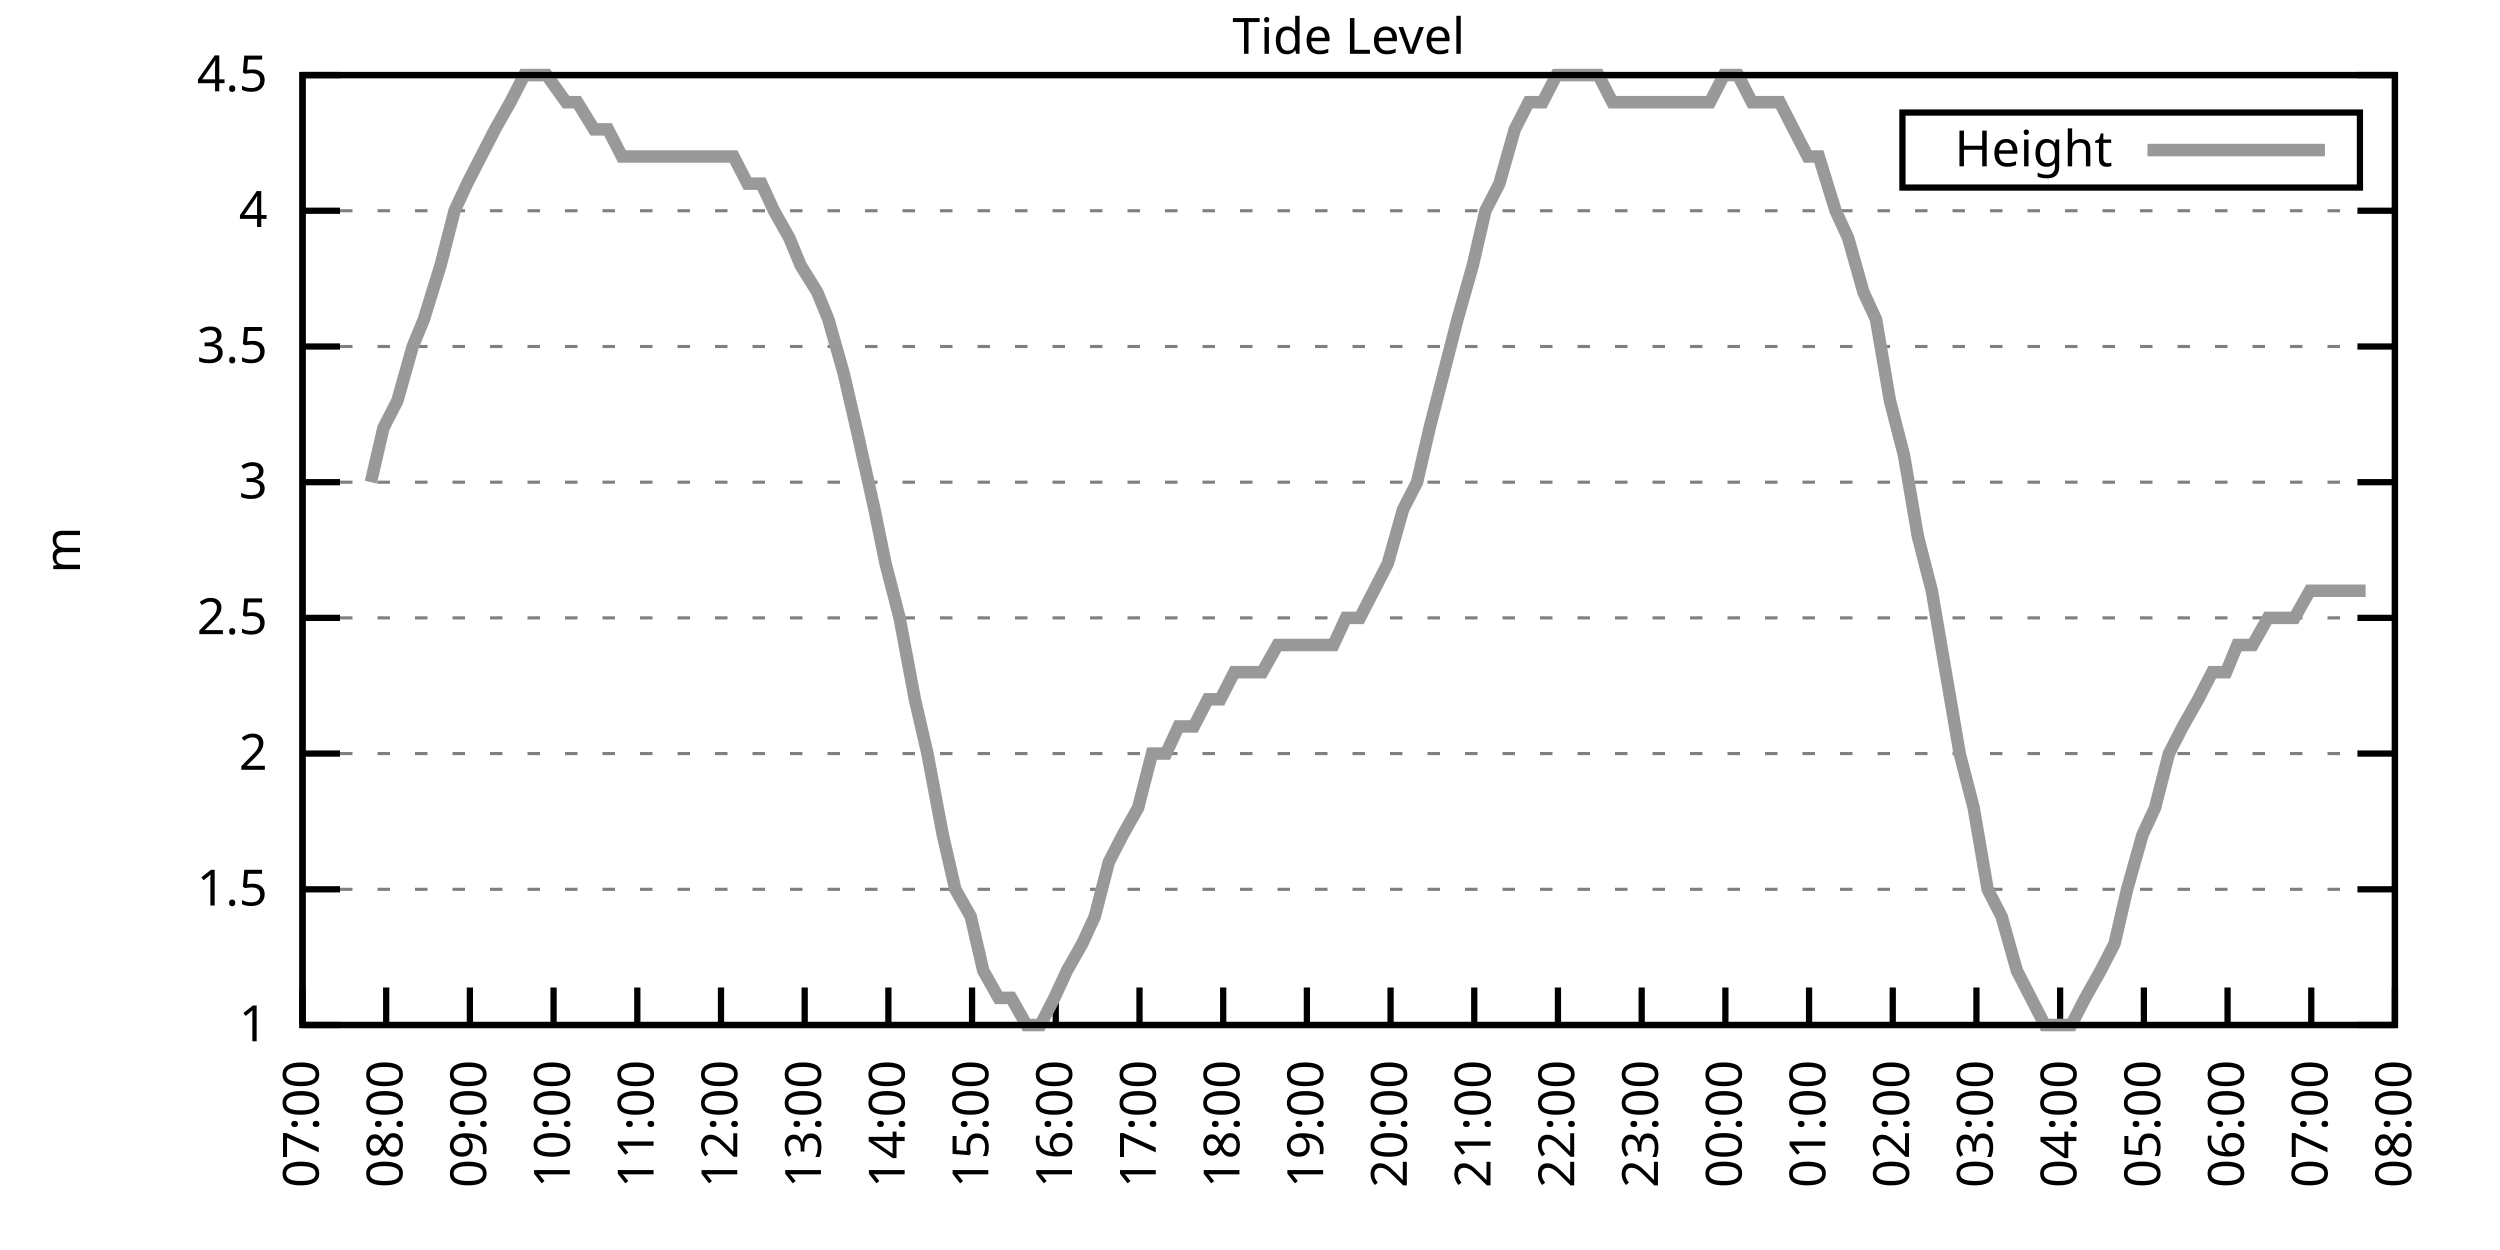
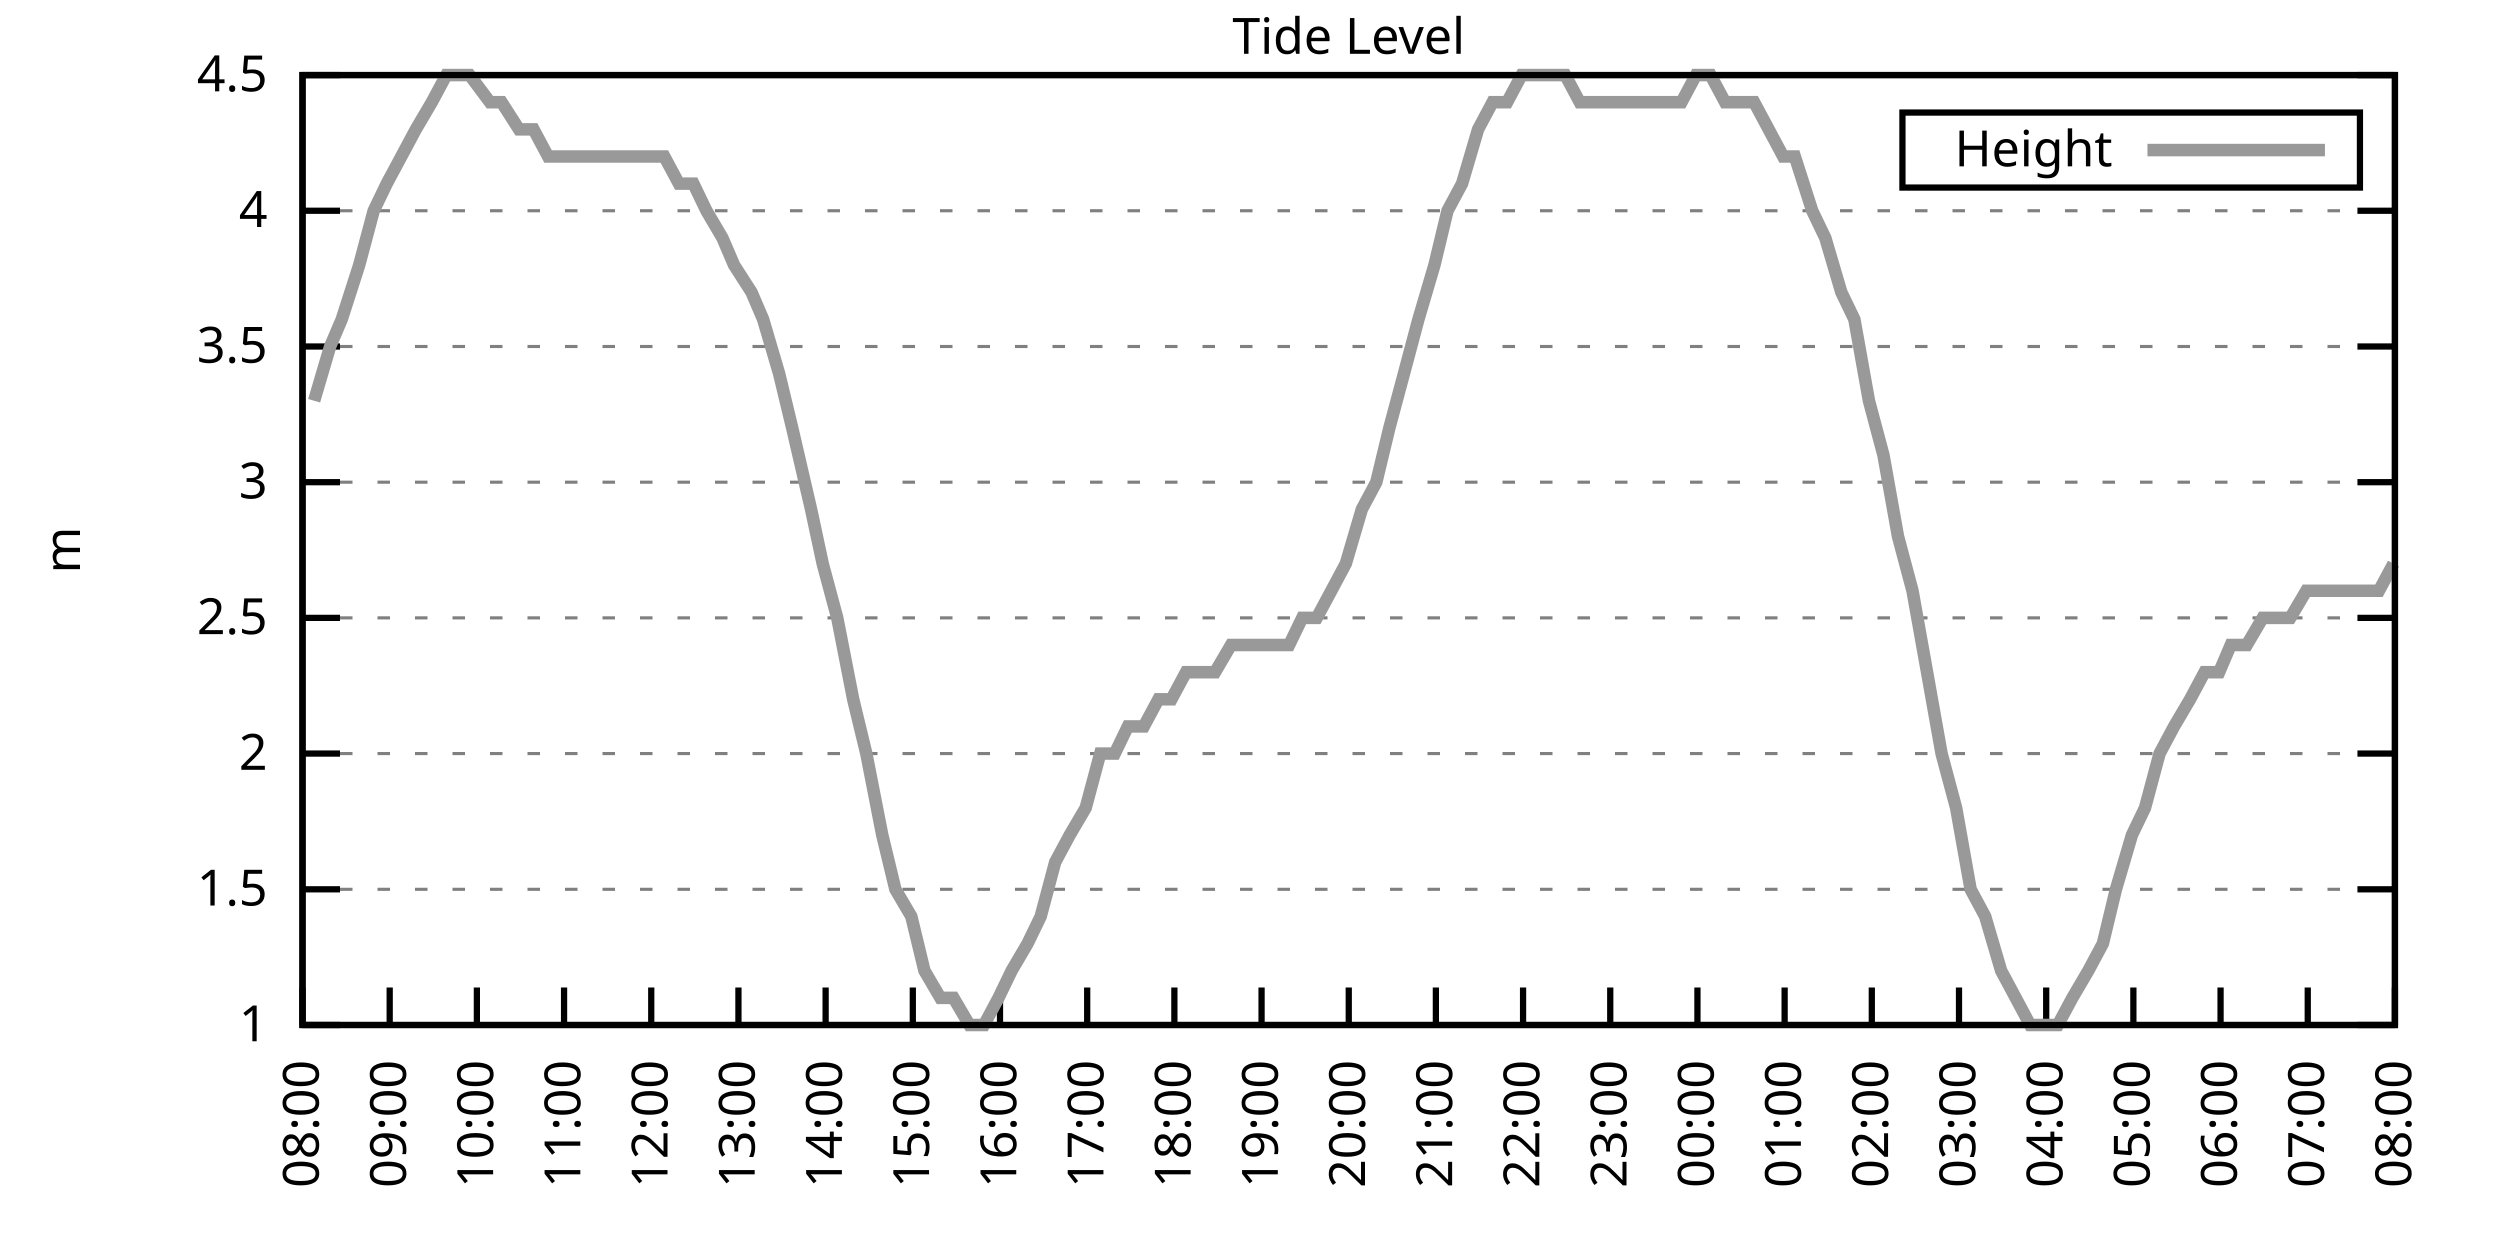
<svg xmlns="http://www.w3.org/2000/svg" xmlns:xlink="http://www.w3.org/1999/xlink" width="400" height="200" viewBox="0 0 400 200">
  <g id="gnuplot_canvas">
    <rect x="0" y="0" width="400" height="200" fill="none" />
    <defs>
      <circle id="gpDot" r="0.5" stroke-width="0.5" stroke="currentColor" />
      <path id="gpPt0" stroke-width="0.333" stroke="currentColor" d="M-1,0 h2 M0,-1 v2" />
      <path id="gpPt1" stroke-width="0.333" stroke="currentColor" d="M-1,-1 L1,1 M1,-1 L-1,1" />
      <path id="gpPt2" stroke-width="0.333" stroke="currentColor" d="M-1,0 L1,0 M0,-1 L0,1 M-1,-1 L1,1 M-1,1 L1,-1" />
      <rect id="gpPt3" stroke-width="0.333" stroke="currentColor" x="-1" y="-1" width="2" height="2" />
      <rect id="gpPt4" stroke-width="0.333" stroke="currentColor" fill="currentColor" x="-1" y="-1" width="2" height="2" />
      <circle id="gpPt5" stroke-width="0.333" stroke="currentColor" cx="0" cy="0" r="1" />
      <use xlink:href="#gpPt5" id="gpPt6" fill="currentColor" stroke="none" />
      <path id="gpPt7" stroke-width="0.333" stroke="currentColor" d="M0,-1.33 L-1.33,0.67 L1.33,0.67 z" />
      <use xlink:href="#gpPt7" id="gpPt8" fill="currentColor" stroke="none" />
      <use xlink:href="#gpPt7" id="gpPt9" stroke="currentColor" transform="rotate(180)" />
      <use xlink:href="#gpPt9" id="gpPt10" fill="currentColor" stroke="none" />
      <use xlink:href="#gpPt3" id="gpPt11" stroke="currentColor" transform="rotate(45)" />
      <use xlink:href="#gpPt11" id="gpPt12" fill="currentColor" stroke="none" />
      <path id="gpPt13" stroke-width="0.333" stroke="currentColor" d="M0,1.330 L1.265,0.411 L0.782,-1.067 L-0.782,-1.076 L-1.265,0.411 z" />
      <use xlink:href="#gpPt13" id="gpPt14" fill="currentColor" stroke="none" />
      <filter id="textbox" filterUnits="objectBoundingBox" x="0" y="0" height="1" width="1">
        <feFlood flood-color="white" flood-opacity="1" result="bgnd" />
        <feComposite in="SourceGraphic" in2="bgnd" operator="atop" />
      </filter>
      <filter id="greybox" filterUnits="objectBoundingBox" x="0" y="0" height="1" width="1">
        <feFlood flood-color="lightgrey" flood-opacity="1" result="grey" />
        <feComposite in="SourceGraphic" in2="grey" operator="atop" />
      </filter>
    </defs>
    <g fill="none" color="white" stroke="currentColor" stroke-width="1.00" stroke-linecap="butt" stroke-linejoin="miter">
</g>
    <g fill="none" color="black" stroke="currentColor" stroke-width="1.00" stroke-linecap="butt" stroke-linejoin="miter">
      <g stroke="none" shape-rendering="crispEdges">
        <polygon fill="rgb(255, 255, 255)" points="48.40,164.00 383.18,164.00 383.18,12.02 48.40,12.02 " />
      </g>
    </g>
    <g fill="none" color="black" stroke="currentColor" stroke-width="1.00" stroke-linecap="butt" stroke-linejoin="miter">
</g>
    <g fill="none" color="black" stroke="black" stroke-width="0.50" stroke-linecap="butt" stroke-linejoin="miter">
</g>
    <g fill="none" color="gray" stroke="currentColor" stroke-width="0.50" stroke-linecap="butt" stroke-linejoin="miter">
      <path stroke="gray" stroke-dasharray="2,4" class="gridline" d="M48.40,164.00 L383.19,164.00  " />
    </g>
    <g fill="none" color="gray" stroke="gray" stroke-width="1.00" stroke-linecap="butt" stroke-linejoin="miter">
</g>
    <g fill="none" color="black" stroke="currentColor" stroke-width="1.00" stroke-linecap="butt" stroke-linejoin="miter">
      <path stroke="black" d="M48.40,164.00 L54.40,164.00 M383.19,164.00 L377.19,164.00  " />
      <g transform="translate(42.80,166.60)" stroke="none" fill="black" font-family="Sans" font-size="8.00" text-anchor="end">
        <text>
          <tspan font-family="Sans"> 1</tspan>
        </text>
      </g>
    </g>
    <g fill="none" color="black" stroke="currentColor" stroke-width="1.00" stroke-linecap="butt" stroke-linejoin="miter">
</g>
    <g fill="none" color="black" stroke="black" stroke-width="0.50" stroke-linecap="butt" stroke-linejoin="miter">
</g>
    <g fill="none" color="gray" stroke="currentColor" stroke-width="0.50" stroke-linecap="butt" stroke-linejoin="miter">
      <path stroke="gray" stroke-dasharray="2,4" class="gridline" d="M48.40,142.29 L383.19,142.29  " />
    </g>
    <g fill="none" color="gray" stroke="gray" stroke-width="1.00" stroke-linecap="butt" stroke-linejoin="miter">
</g>
    <g fill="none" color="black" stroke="currentColor" stroke-width="1.00" stroke-linecap="butt" stroke-linejoin="miter">
      <path stroke="black" d="M48.40,142.29 L54.40,142.29 M383.19,142.29 L377.19,142.29  " />
      <g transform="translate(42.80,144.89)" stroke="none" fill="black" font-family="Sans" font-size="8.00" text-anchor="end">
        <text>
          <tspan font-family="Sans"> 1.5</tspan>
        </text>
      </g>
    </g>
    <g fill="none" color="black" stroke="currentColor" stroke-width="1.00" stroke-linecap="butt" stroke-linejoin="miter">
</g>
    <g fill="none" color="black" stroke="black" stroke-width="0.50" stroke-linecap="butt" stroke-linejoin="miter">
</g>
    <g fill="none" color="gray" stroke="currentColor" stroke-width="0.50" stroke-linecap="butt" stroke-linejoin="miter">
      <path stroke="gray" stroke-dasharray="2,4" class="gridline" d="M48.40,120.57 L383.19,120.57  " />
    </g>
    <g fill="none" color="gray" stroke="gray" stroke-width="1.00" stroke-linecap="butt" stroke-linejoin="miter">
</g>
    <g fill="none" color="black" stroke="currentColor" stroke-width="1.00" stroke-linecap="butt" stroke-linejoin="miter">
      <path stroke="black" d="M48.40,120.57 L54.40,120.57 M383.19,120.57 L377.19,120.57  " />
      <g transform="translate(42.80,123.17)" stroke="none" fill="black" font-family="Sans" font-size="8.00" text-anchor="end">
        <text>
          <tspan font-family="Sans"> 2</tspan>
        </text>
      </g>
    </g>
    <g fill="none" color="black" stroke="currentColor" stroke-width="1.00" stroke-linecap="butt" stroke-linejoin="miter">
</g>
    <g fill="none" color="black" stroke="black" stroke-width="0.50" stroke-linecap="butt" stroke-linejoin="miter">
</g>
    <g fill="none" color="gray" stroke="currentColor" stroke-width="0.50" stroke-linecap="butt" stroke-linejoin="miter">
      <path stroke="gray" stroke-dasharray="2,4" class="gridline" d="M48.40,98.86 L383.19,98.86  " />
    </g>
    <g fill="none" color="gray" stroke="gray" stroke-width="1.00" stroke-linecap="butt" stroke-linejoin="miter">
</g>
    <g fill="none" color="black" stroke="currentColor" stroke-width="1.00" stroke-linecap="butt" stroke-linejoin="miter">
      <path stroke="black" d="M48.40,98.86 L54.40,98.86 M383.19,98.86 L377.19,98.86  " />
      <g transform="translate(42.80,101.46)" stroke="none" fill="black" font-family="Sans" font-size="8.00" text-anchor="end">
        <text>
          <tspan font-family="Sans"> 2.5</tspan>
        </text>
      </g>
    </g>
    <g fill="none" color="black" stroke="currentColor" stroke-width="1.00" stroke-linecap="butt" stroke-linejoin="miter">
</g>
    <g fill="none" color="black" stroke="black" stroke-width="0.50" stroke-linecap="butt" stroke-linejoin="miter">
</g>
    <g fill="none" color="gray" stroke="currentColor" stroke-width="0.50" stroke-linecap="butt" stroke-linejoin="miter">
      <path stroke="gray" stroke-dasharray="2,4" class="gridline" d="M48.40,77.15 L383.19,77.15  " />
    </g>
    <g fill="none" color="gray" stroke="gray" stroke-width="1.00" stroke-linecap="butt" stroke-linejoin="miter">
</g>
    <g fill="none" color="black" stroke="currentColor" stroke-width="1.00" stroke-linecap="butt" stroke-linejoin="miter">
      <path stroke="black" d="M48.40,77.15 L54.40,77.15 M383.19,77.15 L377.19,77.15  " />
      <g transform="translate(42.80,79.75)" stroke="none" fill="black" font-family="Sans" font-size="8.00" text-anchor="end">
        <text>
          <tspan font-family="Sans"> 3</tspan>
        </text>
      </g>
    </g>
    <g fill="none" color="black" stroke="currentColor" stroke-width="1.00" stroke-linecap="butt" stroke-linejoin="miter">
</g>
    <g fill="none" color="black" stroke="black" stroke-width="0.50" stroke-linecap="butt" stroke-linejoin="miter">
</g>
    <g fill="none" color="gray" stroke="currentColor" stroke-width="0.50" stroke-linecap="butt" stroke-linejoin="miter">
      <path stroke="gray" stroke-dasharray="2,4" class="gridline" d="M48.40,55.44 L383.19,55.44  " />
    </g>
    <g fill="none" color="gray" stroke="gray" stroke-width="1.00" stroke-linecap="butt" stroke-linejoin="miter">
</g>
    <g fill="none" color="black" stroke="currentColor" stroke-width="1.00" stroke-linecap="butt" stroke-linejoin="miter">
      <path stroke="black" d="M48.40,55.44 L54.40,55.44 M383.19,55.44 L377.19,55.44  " />
      <g transform="translate(42.80,58.04)" stroke="none" fill="black" font-family="Sans" font-size="8.00" text-anchor="end">
        <text>
          <tspan font-family="Sans"> 3.5</tspan>
        </text>
      </g>
    </g>
    <g fill="none" color="black" stroke="currentColor" stroke-width="1.00" stroke-linecap="butt" stroke-linejoin="miter">
</g>
    <g fill="none" color="black" stroke="black" stroke-width="0.50" stroke-linecap="butt" stroke-linejoin="miter">
</g>
    <g fill="none" color="gray" stroke="currentColor" stroke-width="0.50" stroke-linecap="butt" stroke-linejoin="miter">
      <path stroke="gray" stroke-dasharray="2,4" class="gridline" d="M48.40,33.72 L383.19,33.72  " />
    </g>
    <g fill="none" color="gray" stroke="gray" stroke-width="1.00" stroke-linecap="butt" stroke-linejoin="miter">
</g>
    <g fill="none" color="black" stroke="currentColor" stroke-width="1.00" stroke-linecap="butt" stroke-linejoin="miter">
      <path stroke="black" d="M48.40,33.72 L54.40,33.72 M383.19,33.72 L377.19,33.72  " />
      <g transform="translate(42.80,36.32)" stroke="none" fill="black" font-family="Sans" font-size="8.00" text-anchor="end">
        <text>
          <tspan font-family="Sans"> 4</tspan>
        </text>
      </g>
    </g>
    <g fill="none" color="black" stroke="currentColor" stroke-width="1.00" stroke-linecap="butt" stroke-linejoin="miter">
</g>
    <g fill="none" color="black" stroke="black" stroke-width="0.50" stroke-linecap="butt" stroke-linejoin="miter">
</g>
    <g fill="none" color="gray" stroke="currentColor" stroke-width="0.50" stroke-linecap="butt" stroke-linejoin="miter">
      <path stroke="gray" stroke-dasharray="2,4" class="gridline" d="M48.40,12.01 L383.19,12.01  " />
    </g>
    <g fill="none" color="gray" stroke="gray" stroke-width="1.00" stroke-linecap="butt" stroke-linejoin="miter">
</g>
    <g fill="none" color="black" stroke="currentColor" stroke-width="1.00" stroke-linecap="butt" stroke-linejoin="miter">
      <path stroke="black" d="M48.40,12.01 L54.40,12.01 M383.19,12.01 L377.19,12.01  " />
      <g transform="translate(42.80,14.61)" stroke="none" fill="black" font-family="Sans" font-size="8.00" text-anchor="end">
        <text>
          <tspan font-family="Sans"> 4.5</tspan>
        </text>
      </g>
    </g>
    <g fill="none" color="black" stroke="currentColor" stroke-width="1.00" stroke-linecap="butt" stroke-linejoin="miter">
      <path stroke="black" d="M48.40,164.00 L48.40,158.00  " />
      <g transform="translate(51.00,169.60) rotate(270.00)" stroke="none" fill="black" font-family="Sans" font-size="8.00" text-anchor="end">
        <text>
-           <tspan font-family="Sans">07:00</tspan>
-         </text>
-       </g>
-     </g>
-     <g fill="none" color="black" stroke="currentColor" stroke-width="1.00" stroke-linecap="butt" stroke-linejoin="miter">
-       <path stroke="black" d="M61.79,164.00 L61.79,158.00  " />
-       <g transform="translate(64.39,169.60) rotate(270.00)" stroke="none" fill="black" font-family="Sans" font-size="8.00" text-anchor="end">
-         <text>
          <tspan font-family="Sans">08:00</tspan>
        </text>
      </g>
    </g>
    <g fill="none" color="black" stroke="currentColor" stroke-width="1.00" stroke-linecap="butt" stroke-linejoin="miter">
-       <path stroke="black" d="M75.18,164.00 L75.18,158.00  " />
-       <g transform="translate(77.78,169.60) rotate(270.00)" stroke="none" fill="black" font-family="Sans" font-size="8.00" text-anchor="end">
+       <path stroke="black" d="M62.35,164.00 L62.35,158.00  " />
+       <g transform="translate(64.95,169.60) rotate(270.00)" stroke="none" fill="black" font-family="Sans" font-size="8.00" text-anchor="end">
        <text>
          <tspan font-family="Sans">09:00</tspan>
        </text>
      </g>
    </g>
    <g fill="none" color="black" stroke="currentColor" stroke-width="1.00" stroke-linecap="butt" stroke-linejoin="miter">
-       <path stroke="black" d="M88.57,164.00 L88.57,158.00  " />
-       <g transform="translate(91.17,169.60) rotate(270.00)" stroke="none" fill="black" font-family="Sans" font-size="8.00" text-anchor="end">
+       <path stroke="black" d="M76.30,164.00 L76.30,158.00  " />
+       <g transform="translate(78.90,169.60) rotate(270.00)" stroke="none" fill="black" font-family="Sans" font-size="8.00" text-anchor="end">
        <text>
          <tspan font-family="Sans">10:00</tspan>
        </text>
      </g>
    </g>
    <g fill="none" color="black" stroke="currentColor" stroke-width="1.00" stroke-linecap="butt" stroke-linejoin="miter">
-       <path stroke="black" d="M101.97,164.00 L101.97,158.00  " />
-       <g transform="translate(104.57,169.60) rotate(270.00)" stroke="none" fill="black" font-family="Sans" font-size="8.00" text-anchor="end">
+       <path stroke="black" d="M90.25,164.00 L90.25,158.00  " />
+       <g transform="translate(92.85,169.60) rotate(270.00)" stroke="none" fill="black" font-family="Sans" font-size="8.00" text-anchor="end">
        <text>
          <tspan font-family="Sans">11:00</tspan>
        </text>
      </g>
    </g>
    <g fill="none" color="black" stroke="currentColor" stroke-width="1.00" stroke-linecap="butt" stroke-linejoin="miter">
-       <path stroke="black" d="M115.36,164.00 L115.36,158.00  " />
-       <g transform="translate(117.96,169.60) rotate(270.00)" stroke="none" fill="black" font-family="Sans" font-size="8.00" text-anchor="end">
+       <path stroke="black" d="M104.20,164.00 L104.20,158.00  " />
+       <g transform="translate(106.80,169.60) rotate(270.00)" stroke="none" fill="black" font-family="Sans" font-size="8.00" text-anchor="end">
        <text>
          <tspan font-family="Sans">12:00</tspan>
        </text>
      </g>
    </g>
    <g fill="none" color="black" stroke="currentColor" stroke-width="1.00" stroke-linecap="butt" stroke-linejoin="miter">
-       <path stroke="black" d="M128.75,164.00 L128.75,158.00  " />
-       <g transform="translate(131.35,169.60) rotate(270.00)" stroke="none" fill="black" font-family="Sans" font-size="8.00" text-anchor="end">
+       <path stroke="black" d="M118.15,164.00 L118.15,158.00  " />
+       <g transform="translate(120.75,169.60) rotate(270.00)" stroke="none" fill="black" font-family="Sans" font-size="8.00" text-anchor="end">
        <text>
          <tspan font-family="Sans">13:00</tspan>
        </text>
      </g>
    </g>
    <g fill="none" color="black" stroke="currentColor" stroke-width="1.00" stroke-linecap="butt" stroke-linejoin="miter">
-       <path stroke="black" d="M142.14,164.00 L142.14,158.00  " />
-       <g transform="translate(144.74,169.60) rotate(270.00)" stroke="none" fill="black" font-family="Sans" font-size="8.00" text-anchor="end">
+       <path stroke="black" d="M132.10,164.00 L132.10,158.00  " />
+       <g transform="translate(134.70,169.60) rotate(270.00)" stroke="none" fill="black" font-family="Sans" font-size="8.00" text-anchor="end">
        <text>
          <tspan font-family="Sans">14:00</tspan>
        </text>
      </g>
    </g>
    <g fill="none" color="black" stroke="currentColor" stroke-width="1.00" stroke-linecap="butt" stroke-linejoin="miter">
-       <path stroke="black" d="M155.53,164.00 L155.53,158.00  " />
-       <g transform="translate(158.13,169.60) rotate(270.00)" stroke="none" fill="black" font-family="Sans" font-size="8.00" text-anchor="end">
+       <path stroke="black" d="M146.05,164.00 L146.05,158.00  " />
+       <g transform="translate(148.65,169.60) rotate(270.00)" stroke="none" fill="black" font-family="Sans" font-size="8.00" text-anchor="end">
        <text>
          <tspan font-family="Sans">15:00</tspan>
        </text>
      </g>
    </g>
    <g fill="none" color="black" stroke="currentColor" stroke-width="1.00" stroke-linecap="butt" stroke-linejoin="miter">
-       <path stroke="black" d="M168.92,164.00 L168.92,158.00  " />
-       <g transform="translate(171.52,169.60) rotate(270.00)" stroke="none" fill="black" font-family="Sans" font-size="8.00" text-anchor="end">
+       <path stroke="black" d="M160.00,164.00 L160.00,158.00  " />
+       <g transform="translate(162.60,169.60) rotate(270.00)" stroke="none" fill="black" font-family="Sans" font-size="8.00" text-anchor="end">
        <text>
          <tspan font-family="Sans">16:00</tspan>
        </text>
      </g>
    </g>
    <g fill="none" color="black" stroke="currentColor" stroke-width="1.00" stroke-linecap="butt" stroke-linejoin="miter">
-       <path stroke="black" d="M182.32,164.00 L182.32,158.00  " />
-       <g transform="translate(184.92,169.60) rotate(270.00)" stroke="none" fill="black" font-family="Sans" font-size="8.00" text-anchor="end">
+       <path stroke="black" d="M173.95,164.00 L173.95,158.00  " />
+       <g transform="translate(176.55,169.60) rotate(270.00)" stroke="none" fill="black" font-family="Sans" font-size="8.00" text-anchor="end">
        <text>
          <tspan font-family="Sans">17:00</tspan>
        </text>
      </g>
    </g>
    <g fill="none" color="black" stroke="currentColor" stroke-width="1.00" stroke-linecap="butt" stroke-linejoin="miter">
-       <path stroke="black" d="M195.71,164.00 L195.71,158.00  " />
-       <g transform="translate(198.31,169.60) rotate(270.00)" stroke="none" fill="black" font-family="Sans" font-size="8.00" text-anchor="end">
+       <path stroke="black" d="M187.90,164.00 L187.90,158.00  " />
+       <g transform="translate(190.50,169.60) rotate(270.00)" stroke="none" fill="black" font-family="Sans" font-size="8.00" text-anchor="end">
        <text>
          <tspan font-family="Sans">18:00</tspan>
        </text>
      </g>
    </g>
    <g fill="none" color="black" stroke="currentColor" stroke-width="1.00" stroke-linecap="butt" stroke-linejoin="miter">
-       <path stroke="black" d="M209.10,164.00 L209.10,158.00  " />
-       <g transform="translate(211.70,169.60) rotate(270.00)" stroke="none" fill="black" font-family="Sans" font-size="8.00" text-anchor="end">
+       <path stroke="black" d="M201.85,164.00 L201.85,158.00  " />
+       <g transform="translate(204.45,169.60) rotate(270.00)" stroke="none" fill="black" font-family="Sans" font-size="8.00" text-anchor="end">
        <text>
          <tspan font-family="Sans">19:00</tspan>
        </text>
      </g>
    </g>
    <g fill="none" color="black" stroke="currentColor" stroke-width="1.00" stroke-linecap="butt" stroke-linejoin="miter">
-       <path stroke="black" d="M222.49,164.00 L222.49,158.00  " />
-       <g transform="translate(225.09,169.60) rotate(270.00)" stroke="none" fill="black" font-family="Sans" font-size="8.00" text-anchor="end">
+       <path stroke="black" d="M215.80,164.00 L215.80,158.00  " />
+       <g transform="translate(218.40,169.60) rotate(270.00)" stroke="none" fill="black" font-family="Sans" font-size="8.00" text-anchor="end">
        <text>
          <tspan font-family="Sans">20:00</tspan>
        </text>
      </g>
    </g>
    <g fill="none" color="black" stroke="currentColor" stroke-width="1.00" stroke-linecap="butt" stroke-linejoin="miter">
-       <path stroke="black" d="M235.88,164.00 L235.88,158.00  " />
-       <g transform="translate(238.48,169.60) rotate(270.00)" stroke="none" fill="black" font-family="Sans" font-size="8.00" text-anchor="end">
+       <path stroke="black" d="M229.74,164.00 L229.74,158.00  " />
+       <g transform="translate(232.34,169.60) rotate(270.00)" stroke="none" fill="black" font-family="Sans" font-size="8.00" text-anchor="end">
        <text>
          <tspan font-family="Sans">21:00</tspan>
        </text>
      </g>
    </g>
    <g fill="none" color="black" stroke="currentColor" stroke-width="1.00" stroke-linecap="butt" stroke-linejoin="miter">
-       <path stroke="black" d="M249.27,164.00 L249.27,158.00  " />
-       <g transform="translate(251.87,169.60) rotate(270.00)" stroke="none" fill="black" font-family="Sans" font-size="8.00" text-anchor="end">
+       <path stroke="black" d="M243.69,164.00 L243.69,158.00  " />
+       <g transform="translate(246.29,169.60) rotate(270.00)" stroke="none" fill="black" font-family="Sans" font-size="8.00" text-anchor="end">
        <text>
          <tspan font-family="Sans">22:00</tspan>
        </text>
      </g>
    </g>
    <g fill="none" color="black" stroke="currentColor" stroke-width="1.00" stroke-linecap="butt" stroke-linejoin="miter">
-       <path stroke="black" d="M262.67,164.00 L262.67,158.00  " />
-       <g transform="translate(265.27,169.60) rotate(270.00)" stroke="none" fill="black" font-family="Sans" font-size="8.00" text-anchor="end">
+       <path stroke="black" d="M257.64,164.00 L257.64,158.00  " />
+       <g transform="translate(260.24,169.60) rotate(270.00)" stroke="none" fill="black" font-family="Sans" font-size="8.00" text-anchor="end">
        <text>
          <tspan font-family="Sans">23:00</tspan>
        </text>
      </g>
    </g>
    <g fill="none" color="black" stroke="currentColor" stroke-width="1.00" stroke-linecap="butt" stroke-linejoin="miter">
-       <path stroke="black" d="M276.06,164.00 L276.06,158.00  " />
-       <g transform="translate(278.66,169.60) rotate(270.00)" stroke="none" fill="black" font-family="Sans" font-size="8.00" text-anchor="end">
+       <path stroke="black" d="M271.59,164.00 L271.59,158.00  " />
+       <g transform="translate(274.19,169.60) rotate(270.00)" stroke="none" fill="black" font-family="Sans" font-size="8.00" text-anchor="end">
        <text>
          <tspan font-family="Sans">00:00</tspan>
        </text>
      </g>
    </g>
    <g fill="none" color="black" stroke="currentColor" stroke-width="1.00" stroke-linecap="butt" stroke-linejoin="miter">
-       <path stroke="black" d="M289.45,164.00 L289.45,158.00  " />
-       <g transform="translate(292.05,169.60) rotate(270.00)" stroke="none" fill="black" font-family="Sans" font-size="8.00" text-anchor="end">
+       <path stroke="black" d="M285.54,164.00 L285.54,158.00  " />
+       <g transform="translate(288.14,169.60) rotate(270.00)" stroke="none" fill="black" font-family="Sans" font-size="8.00" text-anchor="end">
        <text>
          <tspan font-family="Sans">01:00</tspan>
        </text>
      </g>
    </g>
    <g fill="none" color="black" stroke="currentColor" stroke-width="1.00" stroke-linecap="butt" stroke-linejoin="miter">
-       <path stroke="black" d="M302.84,164.00 L302.84,158.00  " />
-       <g transform="translate(305.44,169.60) rotate(270.00)" stroke="none" fill="black" font-family="Sans" font-size="8.00" text-anchor="end">
+       <path stroke="black" d="M299.49,164.00 L299.49,158.00  " />
+       <g transform="translate(302.09,169.60) rotate(270.00)" stroke="none" fill="black" font-family="Sans" font-size="8.00" text-anchor="end">
        <text>
          <tspan font-family="Sans">02:00</tspan>
        </text>
      </g>
    </g>
    <g fill="none" color="black" stroke="currentColor" stroke-width="1.00" stroke-linecap="butt" stroke-linejoin="miter">
-       <path stroke="black" d="M316.23,164.00 L316.23,158.00  " />
-       <g transform="translate(318.83,169.60) rotate(270.00)" stroke="none" fill="black" font-family="Sans" font-size="8.00" text-anchor="end">
+       <path stroke="black" d="M313.44,164.00 L313.44,158.00  " />
+       <g transform="translate(316.04,169.60) rotate(270.00)" stroke="none" fill="black" font-family="Sans" font-size="8.00" text-anchor="end">
        <text>
          <tspan font-family="Sans">03:00</tspan>
        </text>
      </g>
    </g>
    <g fill="none" color="black" stroke="currentColor" stroke-width="1.00" stroke-linecap="butt" stroke-linejoin="miter">
-       <path stroke="black" d="M329.62,164.00 L329.62,158.00  " />
-       <g transform="translate(332.22,169.60) rotate(270.00)" stroke="none" fill="black" font-family="Sans" font-size="8.00" text-anchor="end">
+       <path stroke="black" d="M327.39,164.00 L327.39,158.00  " />
+       <g transform="translate(329.99,169.60) rotate(270.00)" stroke="none" fill="black" font-family="Sans" font-size="8.00" text-anchor="end">
        <text>
          <tspan font-family="Sans">04:00</tspan>
        </text>
      </g>
    </g>
    <g fill="none" color="black" stroke="currentColor" stroke-width="1.00" stroke-linecap="butt" stroke-linejoin="miter">
-       <path stroke="black" d="M343.02,164.00 L343.02,158.00  " />
-       <g transform="translate(345.62,169.60) rotate(270.00)" stroke="none" fill="black" font-family="Sans" font-size="8.00" text-anchor="end">
+       <path stroke="black" d="M341.34,164.00 L341.34,158.00  " />
+       <g transform="translate(343.94,169.60) rotate(270.00)" stroke="none" fill="black" font-family="Sans" font-size="8.00" text-anchor="end">
        <text>
          <tspan font-family="Sans">05:00</tspan>
        </text>
      </g>
    </g>
    <g fill="none" color="black" stroke="currentColor" stroke-width="1.00" stroke-linecap="butt" stroke-linejoin="miter">
-       <path stroke="black" d="M356.41,164.00 L356.41,158.00  " />
-       <g transform="translate(359.01,169.60) rotate(270.00)" stroke="none" fill="black" font-family="Sans" font-size="8.00" text-anchor="end">
+       <path stroke="black" d="M355.29,164.00 L355.29,158.00  " />
+       <g transform="translate(357.89,169.60) rotate(270.00)" stroke="none" fill="black" font-family="Sans" font-size="8.00" text-anchor="end">
        <text>
          <tspan font-family="Sans">06:00</tspan>
        </text>
      </g>
    </g>
    <g fill="none" color="black" stroke="currentColor" stroke-width="1.00" stroke-linecap="butt" stroke-linejoin="miter">
-       <path stroke="black" d="M369.80,164.00 L369.80,158.00  " />
-       <g transform="translate(372.40,169.60) rotate(270.00)" stroke="none" fill="black" font-family="Sans" font-size="8.00" text-anchor="end">
+       <path stroke="black" d="M369.24,164.00 L369.24,158.00  " />
+       <g transform="translate(371.84,169.60) rotate(270.00)" stroke="none" fill="black" font-family="Sans" font-size="8.00" text-anchor="end">
        <text>
          <tspan font-family="Sans">07:00</tspan>
        </text>
      </g>
    </g>
    <g fill="none" color="black" stroke="currentColor" stroke-width="1.00" stroke-linecap="butt" stroke-linejoin="miter">
      <path stroke="black" d="M383.19,164.00 L383.19,158.00  " />
      <g transform="translate(385.79,169.60) rotate(270.00)" stroke="none" fill="black" font-family="Sans" font-size="8.00" text-anchor="end">
        <text>
          <tspan font-family="Sans">08:00</tspan>
        </text>
      </g>
    </g>
    <g fill="none" color="black" stroke="currentColor" stroke-width="1.00" stroke-linecap="butt" stroke-linejoin="miter">
</g>
    <g fill="none" color="black" stroke="currentColor" stroke-width="1.00" stroke-linecap="butt" stroke-linejoin="miter">
      <path stroke="black" d="M48.40,12.01 L48.40,164.00 L383.19,164.00 L383.19,12.01 L48.40,12.01 Z  " />
    </g>
    <g fill="none" color="black" stroke="currentColor" stroke-width="1.00" stroke-linecap="butt" stroke-linejoin="miter">
</g>
    <g fill="none" color="black" stroke="currentColor" stroke-width="1.00" stroke-linecap="butt" stroke-linejoin="miter">
      <path stroke="black" d="M304.39,30.01 L304.39,18.01 L377.59,18.01 L377.59,30.01 L304.39,30.01 Z  " />
    </g>
    <g id="Tide_level_plot_1">
      <g fill="none" color="white" stroke="black" stroke-width="2.00" stroke-linecap="butt" stroke-linejoin="miter">
</g>
      <g fill="none" color="black" stroke="currentColor" stroke-width="2.00" stroke-linecap="butt" stroke-linejoin="miter">
        <g transform="translate(337.99,26.61)" stroke="none" fill="black" font-family="Sans" font-size="8.00" text-anchor="end">
          <text>
            <tspan font-family="Sans">Height</tspan>
          </text>
        </g>
      </g>
      <g fill="none" color="black" stroke="currentColor" stroke-width="2.00" stroke-linecap="butt" stroke-linejoin="miter">
-         <path stroke="rgb(153, 153, 153)" d="M343.59,24.01 L371.99,24.01 M59.34,77.15 L61.35,68.46 L63.58,64.12 L66.03,55.44 L67.82,51.09 L70.50,42.41   L72.73,33.72 L74.74,29.38 L76.97,25.04 L79.20,20.70 L81.66,16.35 L83.89,12.01 L86.12,12.01 L87.46,12.01   L90.58,16.35 L92.37,16.35 L95.05,20.70 L97.28,20.70 L99.51,25.04 L101.52,25.04 L103.53,25.04 L106.21,25.04   L108.22,25.04 L110.45,25.04 L112.90,25.04 L115.13,25.04 L117.37,25.04 L119.60,29.38 L121.83,29.38 L123.84,33.72   L126.29,38.07 L128.08,42.41 L130.76,46.75 L132.54,51.09 L135.00,59.78 L137.01,68.46 L139.91,81.49 L141.69,90.18   L143.93,98.86 L146.38,111.89 L148.39,120.57 L150.85,133.60 L152.85,142.29 L155.31,146.63 L157.32,155.31 L159.77,159.66   L161.78,159.66 L164.24,164.00 L166.47,164.00 L168.70,159.66 L170.71,155.31 L173.17,150.97 L175.17,146.63 L177.41,137.94   L179.64,133.60 L182.09,129.26 L184.32,120.57 L186.56,120.57 L188.57,116.23 L191.02,116.23 L193.25,111.89 L195.26,111.89   L197.49,107.55 L199.95,107.55 L201.96,107.55 L204.41,103.20 L206.64,103.20 L208.88,103.20 L211.11,103.20 L213.34,103.20   L215.35,98.86 L217.58,98.86 L219.81,94.52 L222.04,90.18 L224.50,81.49 L226.73,77.15 L228.74,68.46 L230.97,59.78   L233.20,51.09 L235.66,42.41 L237.67,33.72 L239.90,29.38 L242.36,20.70 L244.59,16.35 L246.82,16.35 L249.05,12.01   L251.28,12.01 L253.51,12.01 L255.75,12.01 L257.98,16.35 L260.21,16.35 L262.44,16.35 L264.45,16.35 L266.68,16.35   L269.14,16.35 L271.37,16.35 L273.60,16.35 L275.83,12.01 L278.07,12.01 L280.30,16.35 L282.53,16.35 L284.76,16.35   L286.99,20.70 L289.23,25.04 L291.01,25.04 L293.69,33.72 L295.70,38.07 L298.15,46.75 L300.16,51.09 L302.39,64.12   L304.63,72.81 L306.86,85.83 L309.09,94.52 L311.32,107.55 L313.55,120.57 L315.79,129.26 L318.02,142.29 L320.25,146.63   L322.70,155.31 L324.94,159.66 L327.17,164.00 L329.18,164.00 L331.41,164.00 L333.64,159.66 L336.10,155.31 L338.33,150.97   L340.34,142.29 L342.79,133.60 L344.80,129.26 L347.03,120.57 L349.26,116.23 L351.72,111.89 L353.95,107.55 L356.18,107.55   L357.97,103.20 L360.42,103.20 L362.88,98.86 L365.11,98.86 L367.12,98.86 L369.58,94.52 L371.58,94.52 L374.04,94.52   L376.27,94.52 L378.50,94.52  " />
+         <path stroke="rgb(153, 153, 153)" d="M343.59,24.01 L371.99,24.01 M50.26,64.12 L52.82,55.44 L54.68,51.09 L57.47,42.41 L59.79,33.72 L61.88,29.38   L64.21,25.04 L66.53,20.70 L69.09,16.35 L71.42,12.01 L73.74,12.01 L75.14,12.01 L78.39,16.35 L80.25,16.35   L83.04,20.70 L85.37,20.70 L87.69,25.04 L89.78,25.04 L91.88,25.04 L94.67,25.04 L96.76,25.04 L99.08,25.04   L101.64,25.04 L103.97,25.04 L106.29,25.04 L108.62,29.38 L110.94,29.38 L113.03,33.72 L115.59,38.07 L117.45,42.41   L120.24,46.75 L122.10,51.09 L124.66,59.78 L126.75,68.46 L129.77,81.49 L131.63,90.18 L133.96,98.86 L136.51,111.89   L138.61,120.57 L141.16,133.60 L143.26,142.29 L145.81,146.63 L147.91,155.31 L150.46,159.66 L152.56,159.66 L155.11,164.00   L157.44,164.00 L159.76,159.66 L161.86,155.31 L164.41,150.97 L166.51,146.63 L168.83,137.94 L171.16,133.60 L173.71,129.26   L176.04,120.57 L178.36,120.57 L180.46,116.23 L183.01,116.23 L185.34,111.89 L187.43,111.89 L189.76,107.55 L192.31,107.55   L194.41,107.55 L196.96,103.20 L199.29,103.20 L201.61,103.20 L203.94,103.20 L206.26,103.20 L208.36,98.86 L210.68,98.86   L213.01,94.52 L215.33,90.18 L217.89,81.49 L220.21,77.15 L222.30,68.46 L224.63,59.78 L226.95,51.09 L229.51,42.41   L231.60,33.72 L233.93,29.38 L236.49,20.70 L238.81,16.35 L241.14,16.35 L243.46,12.01 L245.79,12.01 L248.11,12.01   L250.44,12.01 L252.76,16.35 L255.09,16.35 L257.41,16.35 L259.50,16.35 L261.83,16.35 L264.39,16.35 L266.71,16.35   L269.04,16.35 L271.36,12.01 L273.69,12.01 L276.01,16.35 L278.34,16.35 L280.66,16.35 L282.99,20.70 L285.31,25.04   L287.17,25.04 L289.96,33.72 L292.05,38.07 L294.61,46.75 L296.70,51.09 L299.03,64.12 L301.35,72.81 L303.68,85.83   L306.00,94.52 L308.33,107.55 L310.65,120.57 L312.98,129.26 L315.30,142.29 L317.63,146.63 L320.18,155.31 L322.51,159.66   L324.83,164.00 L326.93,164.00 L329.25,164.00 L331.58,159.66 L334.13,155.31 L336.46,150.97 L338.55,142.29 L341.11,133.60   L343.20,129.26 L345.53,120.57 L347.85,116.23 L350.41,111.89 L352.73,107.55 L355.06,107.55 L356.92,103.20 L359.48,103.20   L362.03,98.86 L364.36,98.86 L366.45,98.86 L369.01,94.52 L371.10,94.52 L373.66,94.52 L375.98,94.52 L378.31,94.52   L380.63,94.52 L382.96,90.18  " />
      </g>
    </g>
    <g fill="none" color="black" stroke="currentColor" stroke-width="2.00" stroke-linecap="butt" stroke-linejoin="miter">
</g>
    <g fill="none" color="black" stroke="black" stroke-width="1.00" stroke-linecap="butt" stroke-linejoin="miter">
</g>
    <g fill="none" color="black" stroke="currentColor" stroke-width="1.00" stroke-linecap="butt" stroke-linejoin="miter">
      <path stroke="black" d="M48.40,12.01 L48.40,164.00 L383.19,164.00 L383.19,12.01 L48.40,12.01 Z  " />
      <g transform="translate(12.80,88.01) rotate(270.00)" stroke="none" fill="black" font-family="Sans" font-size="8.00" text-anchor="middle">
        <text>
          <tspan font-family="Sans">m</tspan>
        </text>
      </g>
    </g>
    <g fill="none" color="black" stroke="currentColor" stroke-width="1.00" stroke-linecap="butt" stroke-linejoin="miter">
</g>
    <g fill="none" color="black" stroke="currentColor" stroke-width="1.00" stroke-linecap="butt" stroke-linejoin="miter">
      <g transform="translate(215.79,8.61)" stroke="none" fill="black" font-family="Sans" font-size="8.00" text-anchor="middle">
        <text>
          <tspan font-family="Sans">Tide Level</tspan>
        </text>
      </g>
    </g>
    <g fill="none" color="black" stroke="currentColor" stroke-width="1.00" stroke-linecap="butt" stroke-linejoin="miter">
</g>
  </g>
</svg>
